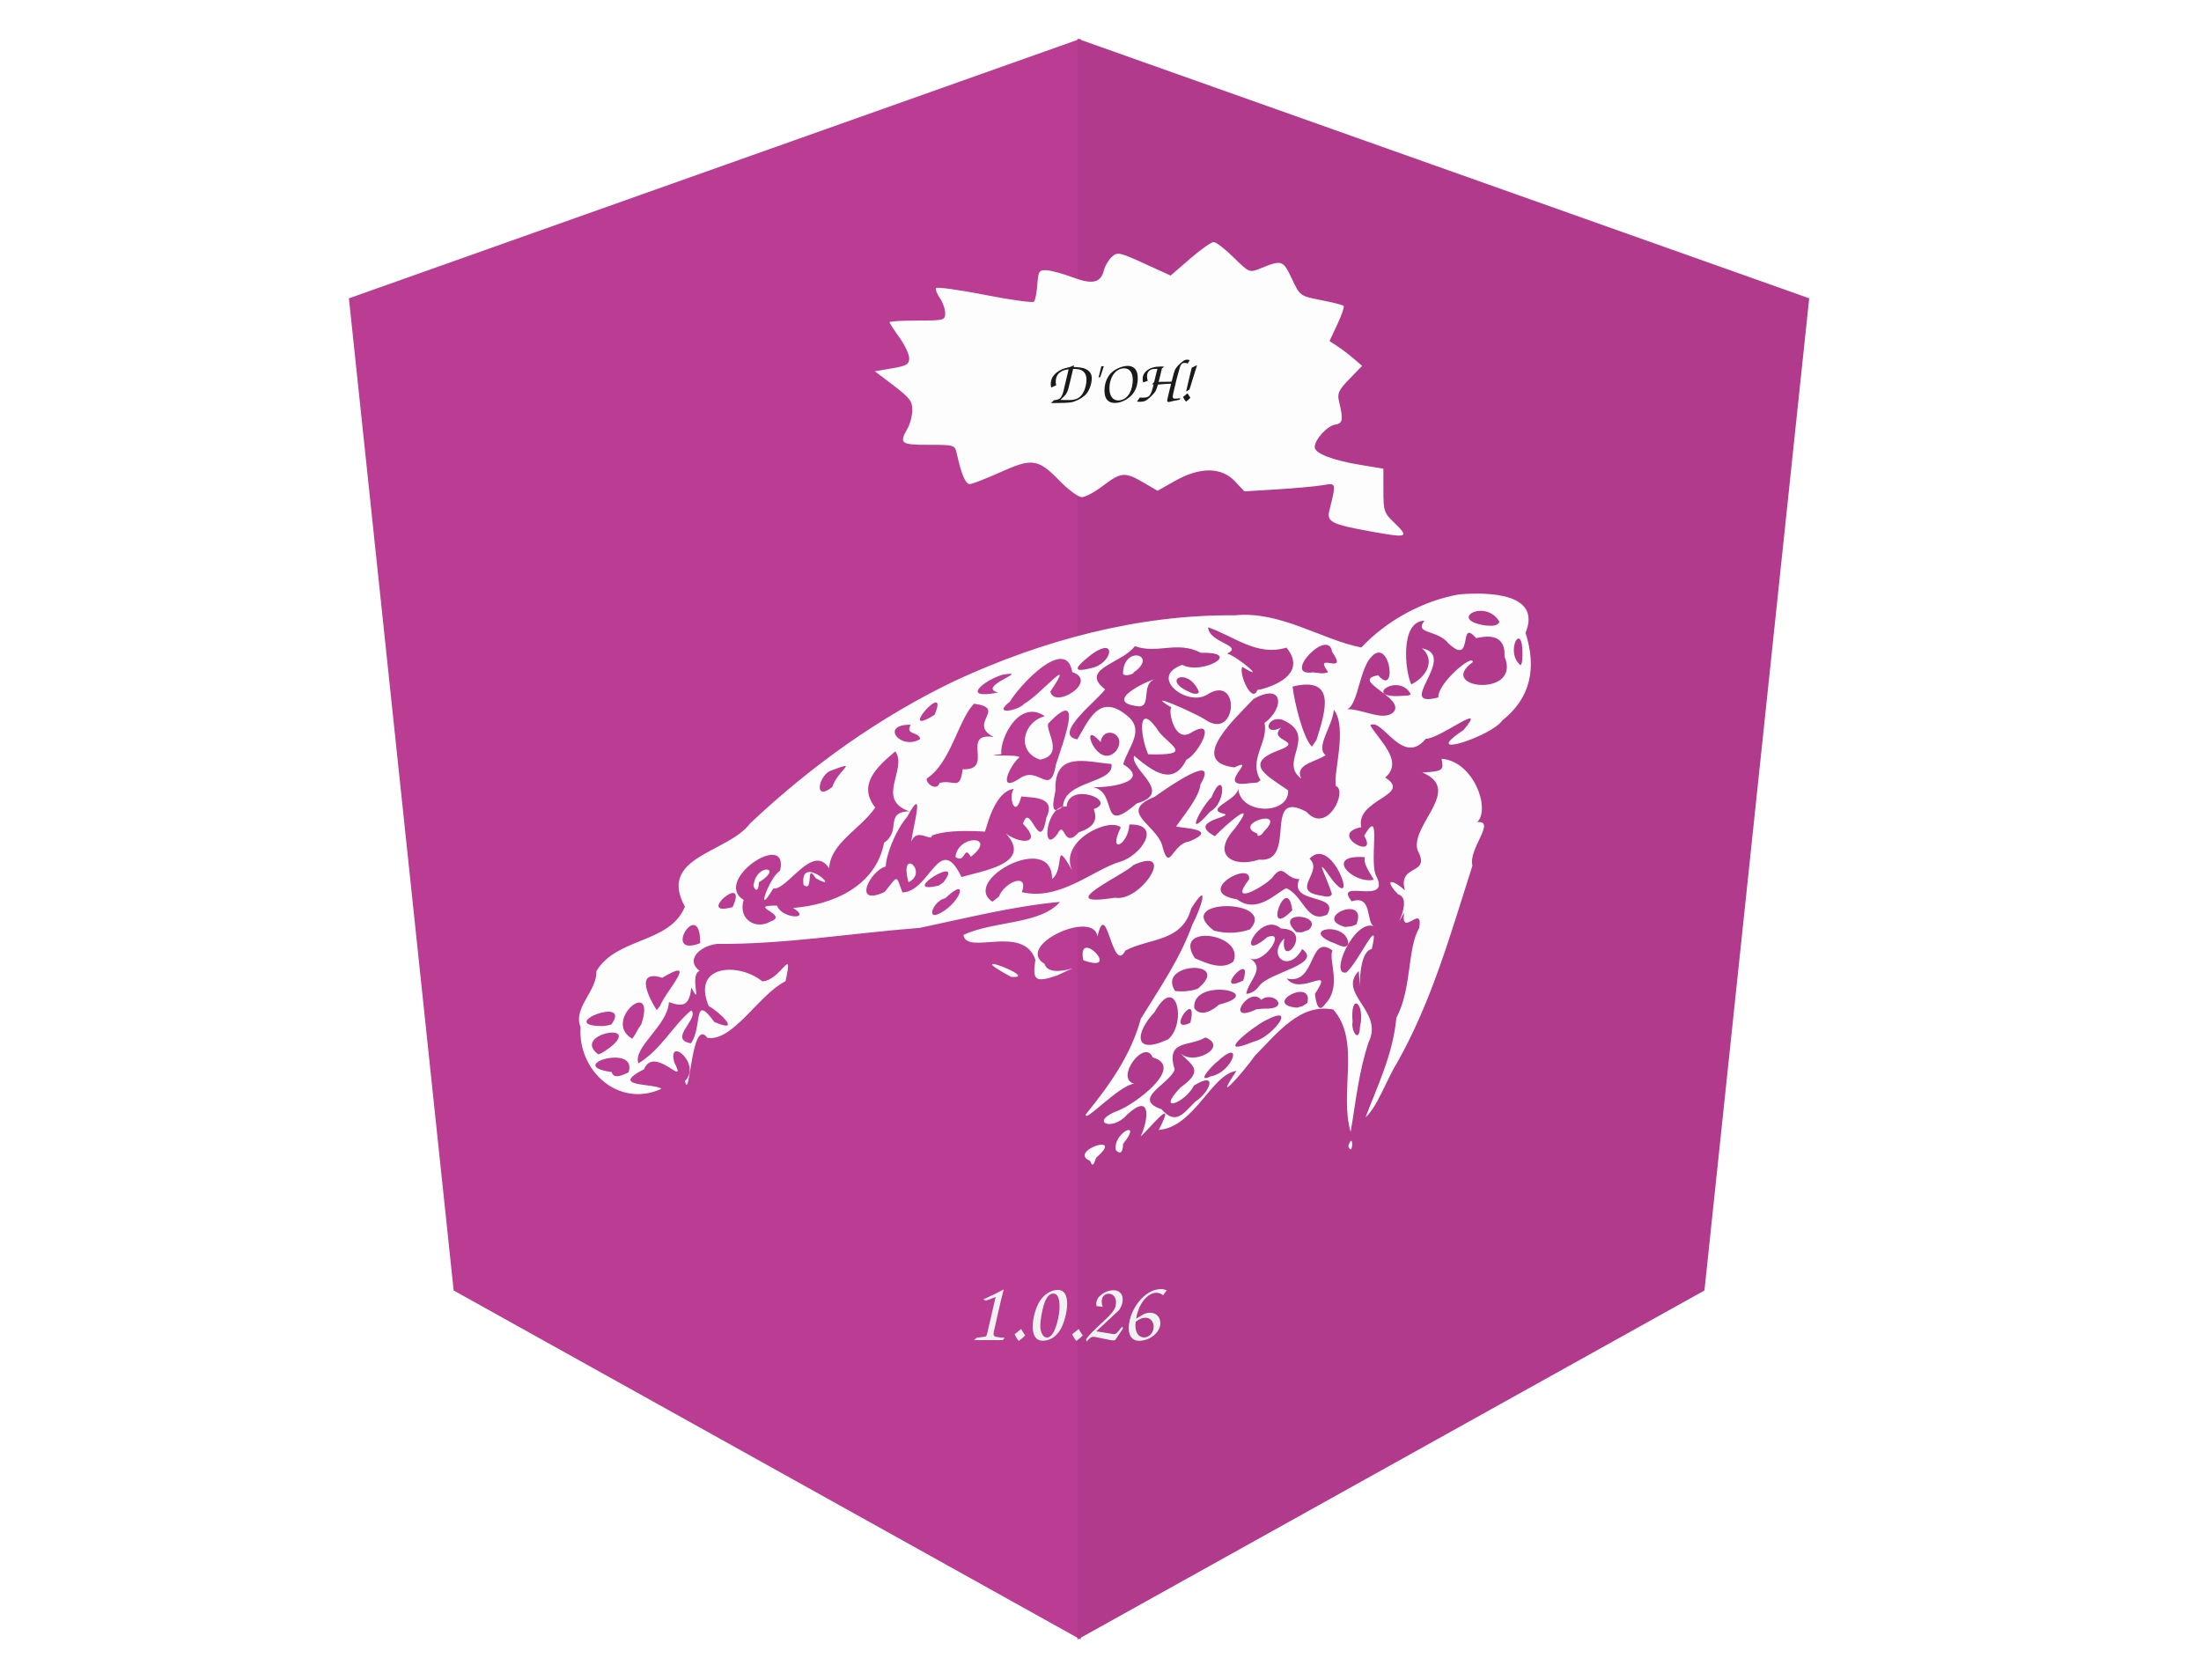
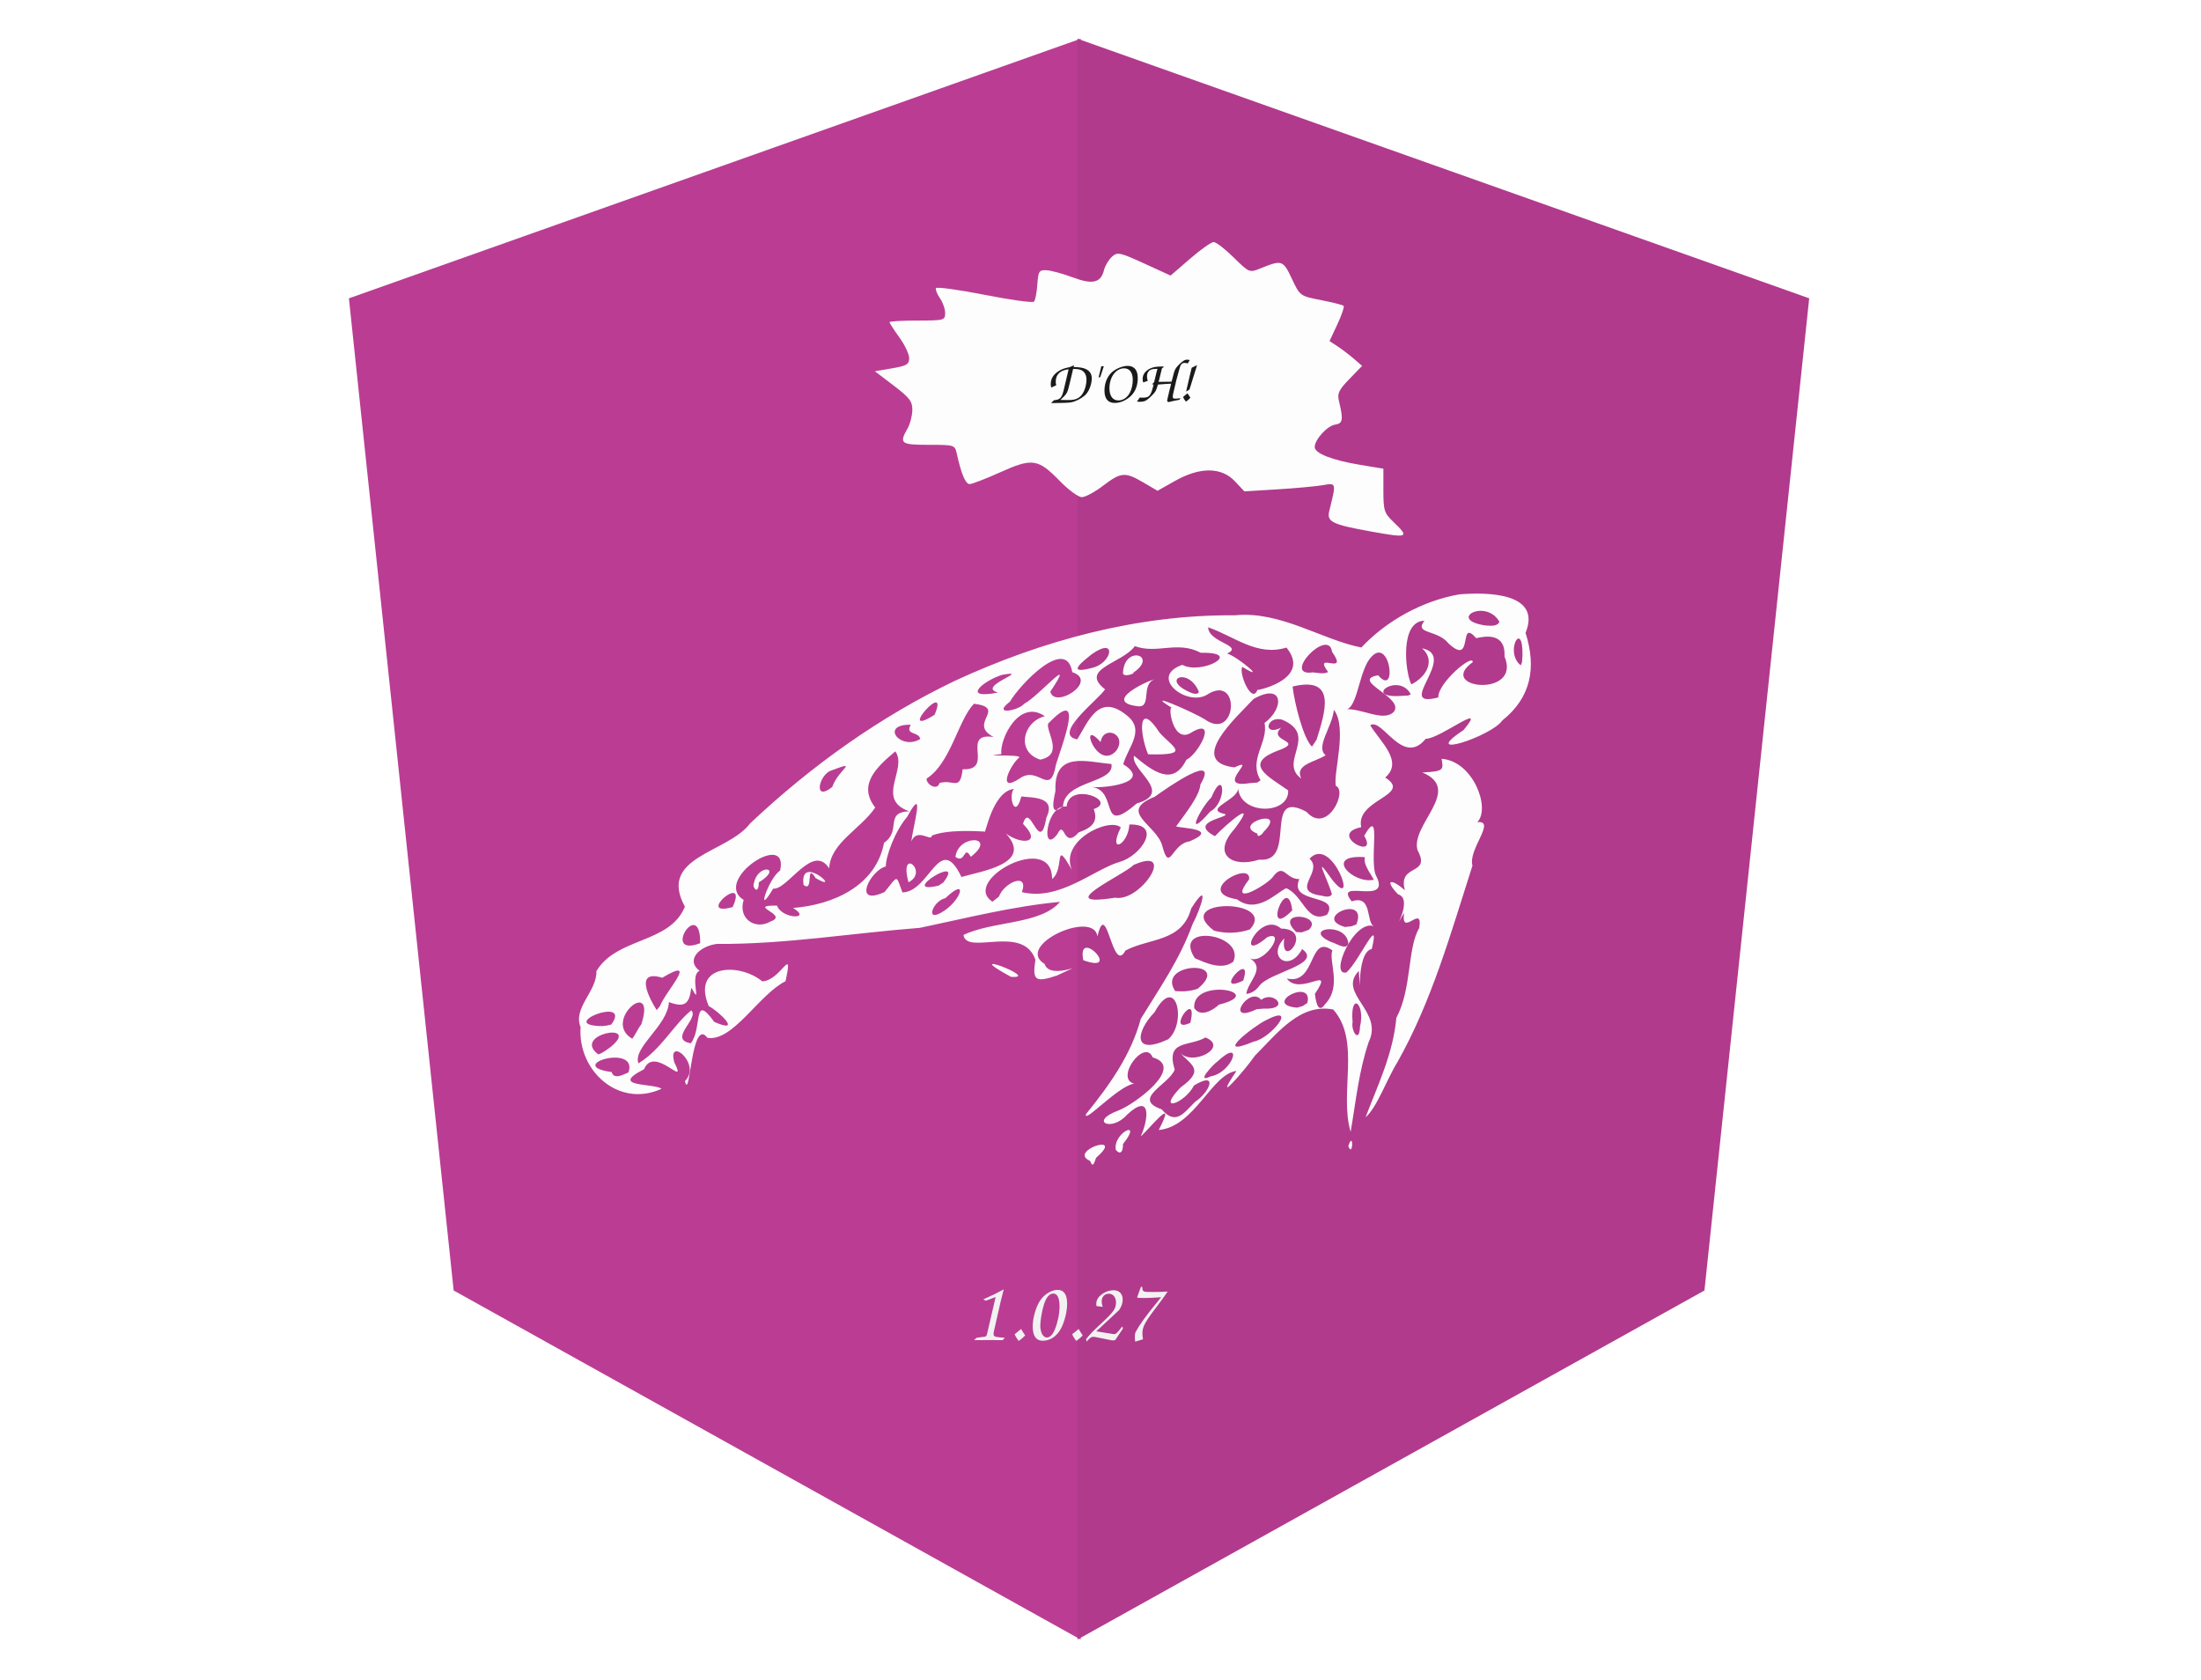
<svg xmlns="http://www.w3.org/2000/svg" version="1.1" id="svg629" width="1346" height="1027" viewBox="0 0 1346 1027">
  <defs id="defs633">
    <clipPath clipPathUnits="userSpaceOnUse" id="clipPath1942">
      <g id="use1944" style="fill:#b13a8c;fill-opacity:1" />
    </clipPath>
  </defs>
  <g id="g635">
    <g id="g18207">
      <path id="Path-2" style="display:inline;fill:#ba3d93;fill-opacity:1;stroke-width:0.99" d="M 660.848,23.689 213.372,182.421 277.433,789.093 660.848,1002.528 Z" />
      <path id="polygon16" style="fill:#b13a8c;fill-opacity:1;display:inline" d="M 499,11 955.963,169.619 890.544,775.864 499,989.148 Z" transform="matrix(0.9792392,0,0,1.000707,170.2856,12.67027)" />
    </g>
    <g id="g18184" style="fill:#fdfdfd;fill-opacity:1" transform="translate(0,40)">
      <path style="fill:#fdfdfd;fill-opacity:1;stroke-width:1.158" d="m 666.63,669.835 c -14.032,-5.934 22.083,-17.828 3.852,-2.074 -1.066,1.637 -1.842,7.588 -3.852,2.074 z m 15.742,-6.679 c -2.015,-10.454 17.073,-19.431 4.388,-3.618 0.082,2.97 -0.785,7.644 -4.388,3.618 z m 142.179,-2.327 c 3.307,-10.265 2.953,7.608 0,0 z m -126.931,-6.052 c 4.926,-10.673 6.434,-26.983 -8.396,-13.16 -9.438,10.787 -23.592,4.147 -5.231,-2.59 10.336,-4.097 40.993,-26.723 20.917,-32.464 -4.901,-11.942 -23.38,13.044 -11.322,16.067 -9.525,1.127 -31.13,24.943 -29.463,18.646 14.496,-17.954 27.458,-36.009 33.525,-58.322 11.518,-18.722 24.033,-36.701 31.615,-57.804 4.799,-8.755 11.304,-28.656 -0.806,-9.648 -5.546,20.698 -25.696,17.978 -40.197,25.725 -8.133,15.374 -11.423,-33.285 -17.112,-8.669 -2.424,-16.623 -50.879,5.628 -32.355,16.833 3.443,11.118 30.978,-4.032 7.641,7.085 -13.784,4.703 -15.066,2.673 -13.249,-9.622 -7.536,-22.002 -42.082,-2.392 -43.992,-15.153 18.055,-8.685 47.073,-6.259 59.052,-20.237 -29.01,2.702 -57.34,9.944 -85.757,15.891 -41.421,3.198 -82.57,10.146 -124.212,9.82 -10.881,1.475 -19.083,10.147 -10.424,16.44 -6.697,2.625 2.095,23.388 -5.085,10.302 -1.225,10.215 -4.104,12.336 -13.711,8.846 -0.666,14.48 -22.18,27.521 -18.647,37.461 14.089,-8.596 21.496,-23.699 32.307,-32.395 5.267,4.802 -14.537,17.68 -0.216,20.117 7.285,-9.783 1.008,-31.304 14.305,-13.078 17.767,7.735 2.568,-6.671 -3.375,-9.669 -10.74,-25.565 18.553,-26.796 32.726,-15.136 11.32,-0.334 19.26,-23.249 14.212,-0.075 -16.162,7.99 -32.193,37.151 -47.766,34.616 -9.896,-13.419 -10.647,40.076 -13.705,26.431 10.487,-10.498 -11.053,-27.904 -6.532,-11.437 8.584,17.017 -12.167,-11.011 -18.505,4.207 -21.907,11.129 5.976,8.387 10.69,11.948 -26.193,12.032 -51.39,-11.083 -49.498,-37.703 -4.885,-11.779 10.155,-22.004 9.662,-34.218 12.545,-20.968 44.778,-16.586 54.131,-39.429 -16.869,-30.793 26.301,-32.718 39.936,-50.972 37.3,-35.154 79.065,-65.028 125.302,-87.196 53.283,-24.641 112.004,-40.561 171.005,-39.984 27.838,-2.906 53.415,15.028 77.434,19.669 15.671,-16.677 37.771,-28.62 59.856,-32.478 17.002,-1.425 50.655,-1.122 40.552,23.533 6.827,21.452 3.274,39.668 -14.267,53.619 -6.568,9.699 -51.734,24.417 -23.653,5.806 15.719,-18.754 -14.466,5.531 -23.133,5.353 -14.121,17.353 -26.656,-13.267 -33.916,-8.271 5.785,9.696 20.657,22.121 9.149,31.953 17.121,10.843 -18.405,13.29 -14.667,30.364 -21.204,4.369 11.151,21.041 1.813,5.272 11.459,-20.002 2.335,17.108 7.669,25.167 8.435,17.764 -26.843,0.362 -15.313,14.91 13.188,-4.465 8.376,13.739 13.966,15.361 -12.276,-5.368 -28.09,30.753 -17.172,28.091 7.827,-6.873 20.835,-36.968 15.508,-14.351 -10.637,2.303 -5.839,39.935 -7.968,13.469 -13.345,13.735 15.356,24.495 6.093,43.355 -6.05,17.8 -7.849,36.26 -11.071,55.03 -7.113,-24.05 6.35,-55.499 -10.618,-74.819 -20.208,-3.918 -33.859,14.092 -47.913,28.233 -6.143,8.902 -26.903,32.625 -11.306,9.314 -15.367,2.063 -25.479,34.116 -47.536,36.129 12.315,-23.68 -7.527,1.506 -10.976,3.819 z m 33.379,-21.183 c 8.695,-5.606 14.397,-19.052 -0.798,-9.878 -5.775,11.187 -23.512,17.158 -8.266,1.239 15.383,-10.98 6.338,-13.691 -0.812,-21.748 7.787,9.516 30.735,-3.071 16.06,-8.808 -10.149,5.81 -24.45,1.166 -18.804,19.655 -3.494,9.178 -26.607,17.81 -7.996,24.259 8.766,10.162 13.642,2.109 20.616,-4.719 z m 9.408,-15.446 c 13.523,-2.268 20.686,-24.625 3.962,-8.94 -1.879,1.063 -13.906,13.773 -3.962,8.94 z m -356.061,-2.413 c 6.201,-18.004 -39.757,-4.217 -10.3,-0.215 1.413,4.928 7.484,1.423 10.3,0.215 z m -10.619,-15.774 c 18.504,-15.529 -24.555,-7.5 -7.806,4.782 2.943,-0.992 5.334,-2.999 7.806,-4.782 z m 393.008,-3.065 c 10.527,-1.991 27.744,-23.707 7.362,-13.018 -7.199,3.436 -33.401,23.762 -7.362,13.018 z m -52.275,-1.449 c 11.495,-10.024 4.899,-40.697 -8.349,-16.593 -11.706,12.196 -13.56,26.902 8.349,16.593 z m -322.256,-9.132 c 9.65,-29.569 -24.387,-2.212 -5.579,8.835 2.158,-2.753 3.406,-6.085 5.579,-8.835 z m 439.486,1.526 c 3.43,-14.459 -6.185,-21.84 -4.524,-2.912 -1.08,5.401 4.133,13.491 4.524,2.912 z m -457.839,-1.382 c 13.126,-18.092 -34.886,0.739 -5.471,0.957 l 2.751,-0.317 z m 354.097,-1.059 c 5.188,-22.232 -15.875,7.581 0,0 z m 17.528,-11.108 c 30.688,-7.67 -16.83,-16.919 -15.138,2.16 3.845,5.79 11.488,1.295 15.138,-2.16 z m 26.98,2.476 c 17.661,0.759 6.168,-11.447 -1.158,-5.364 -7.265,-9.106 -23.102,15.489 -2.869,5.704 z m -368.875,-1.565 c 3.584,-9.261 24.321,-30.977 1.404,-17.337 -17.545,-5.399 -7.616,13.276 -3.384,19.778 z m 395.916,-1.926 c 3.931,-15.919 -28.188,0.963 -6.29,2.882 l 3.47,-1.01 z m 10.807,0.768 c 10.592,-10.963 1.961,-26.424 4.503,-32.915 -14.677,-10.553 -9.648,21.433 -27.872,17.209 8.187,11.169 29.716,-9.455 17.18,9.431 0.398,2.975 1.619,13.075 6.189,6.275 z m -40.205,-11.209 c 6.16,-8.43 39.279,-13.215 26.197,-22.535 -7.863,14.876 -21.833,4.639 -10.917,-6.485 -2.76,20.369 19.086,-5.473 -1.98,-6.048 -12.868,-11.363 -29.256,22.872 -8.431,5.286 12.564,-5.026 -3.051,18.838 -11.607,12.35 11.642,6.421 0.003,14.017 -1.216,22.317 3.272,-0.227 6.109,-2.297 7.954,-4.885 z m -37.639,1.756 c 21.911,-18.155 -25.606,-16.238 -13.797,1.409 4.624,0.451 9.386,0.128 13.797,-1.409 z m 27.816,-5.018 c 6.517,-19.854 -19.57,9.581 0,0 z m -6.054,-11.557 c 7.567,-17.208 -37.681,-23.737 -23.528,-2.117 6.951,3.042 16.636,7.509 23.528,2.117 z m 70.329,-11.275 c -1.387,-13.571 -29.262,-8.905 -10.299,-0.644 2.107,0.255 9.382,5.554 10.299,0.644 z m -396.349,-0.018 c 0.202,-29.102 -24.312,9.319 0,0 z m 336.146,-8.409 c 17.516,-18.985 -48.381,-19.237 -21.969,0.736 7.124,1.902 14.997,1.7 21.969,-0.736 z m 36.023,0.223 c 9.797,-9.268 -22.045,-12.444 -7.663,1.387 l 3.331,0.181 z m -329.161,-5.072 c 12.015,-4.177 -15.608,-10.011 3.981,-9.698 2.954,8.255 21.809,8.718 9.794,1.429 24.675,-1.948 50.653,-13.535 55.65,-39.868 10.891,-7.437 -0.021,-18.57 15.325,-19.26 -20.828,-7.376 -0.718,-25.901 -8.439,-36.635 -12.238,10.237 -22.845,20.713 -12.284,34.366 -9.183,13.382 -27.309,21.502 -28.172,37.188 -10.051,-15.875 -25.482,13.45 -34.232,12.368 -11.349,19.169 -2.574,-6.878 4.222,-10.969 5.789,-25.423 -41.639,5.84 -22.283,17.897 -3.62,11.727 7.374,18.545 16.44,13.182 z m -10.169,-23.276 c 2.25,-12.436 18.188,-9.982 3.038,-0.665 -0.165,8.399 -4.273,2.898 -3.038,0.665 z m 30.364,0.908 c -2.747,-20.148 24.812,5.777 7.438,-4.121 -6.495,-10.363 -0.857,9.285 -7.438,4.121 z m 338.066,24.159 c 7.573,-18.933 -27.669,-4.295 -6.905,1.575 l 4.041,-0.478 z m -39.206,-8.626 c -2.955,-24.256 -18.878,19.427 0,0 z m 21.294,2.647 c 8.282,-13.287 -23.837,-6.054 -16.971,-21.727 -8.909,0.018 -9.434,-10.841 -16.692,-0.681 -5.775,5.918 -27.04,17.565 -14.017,0.851 1.586,-12.009 -34.276,7.85 -7.394,12.184 12.299,9.294 24.083,-4.108 30.121,-6.806 10.671,4.593 12.452,21.97 24.953,16.178 z M 577.611,516.773 c 10.565,-7.163 14.319,-20.728 0.517,-7.561 -7.842,1.616 -13.146,16.202 -0.517,7.561 z m -129.562,-2.124 c 10.135,-22.367 -23.848,6.653 0,0 z m 162.808,-6.39 c 3.548,-9.096 18.522,-14.982 14.066,-2.751 23.052,5.598 43.735,-13.797 59.906,-18.538 12.836,-3.584 26.426,-23.297 5.832,-22.826 -0.744,12.805 -13.518,18.702 -5.244,1.806 -7.094,-6.386 -37.915,8.178 -29.828,26.08 -11.618,-20.276 -4.118,-0.85 -12.196,5.452 0.136,-29.543 -56.229,1.038 -36.458,13.876 z m 71.047,0.655 c 15.668,2.917 38.146,-31.886 11.416,-20.064 -6.303,6.371 -51.165,26.338 -11.416,20.064 z m 132.591,-2.158 c -2.838,-10.083 -12.304,-26.613 0.296,-8.684 16.454,20.432 -0.124,-28.046 -13.949,-12.987 9.007,8.09 -12.88,19.763 7.413,22.616 1.656,0.375 5.181,1.409 6.24,-0.945 z m -273.521,-1.33 c 8.763,-10.914 6.792,-10.201 10.912,0.267 16.944,-0.415 22.676,-37.411 36.078,-9.445 13.415,-3.838 43.894,-8.353 27.198,-26.555 9.341,6.907 22.555,6.341 10.449,-5.923 4.261,-14.753 10.184,20.202 14.312,-3.907 6.341,-12.996 -9.05,-12.042 -15.33,-12.84 -3.897,14.746 -8.165,-0.277 -4.588,-4.663 -13.564,1.853 -17.464,29.332 -17.986,26.113 -14.573,-0.857 -25.642,-0.168 -32.157,2.451 -0.072,4.244 -9.129,-5.266 -12.519,3.644 0.737,-8.275 8.981,-36.364 -2.557,-15.133 -7.657,8.966 -13.158,24.435 -13.071,30.389 -9.468,2.269 -20.874,24.9 -0.742,15.601 z m 14.61,-5.954 c -6.028,-22.18 12.747,-6.476 0,0 z m 28.717,-15.487 c 1.572,-14.095 26.146,-13.133 9.383,-0.06 -4.41,-7.835 -3.115,4.566 -9.383,0.06 z m -7.438,15.629 c 14.496,-18.777 -28.826,8.074 -2.84,1.905 z m 263.322,-1.697 c -5.054,-8.086 -6.228,-10.78 -5.495,-13.783 -25.706,-1.853 -7.187,16.722 5.495,13.783 z m -70.213,-12.28 c 23.994,2.364 1.637,-44.073 29.035,-29.204 12.607,14.177 25.361,-12.988 17.892,-15.882 -1.613,-8.092 7.256,-35.484 -1.173,-46.536 -1.038,10.639 -11.447,22.737 -5.026,27.783 -6.688,4.326 -19.087,5.603 -14.947,14.257 -14.341,-10.247 11.21,-26.407 -11.883,-36.083 -9.625,-2.238 -11.706,10.54 -0.393,4.976 -8.976,8.686 15.636,7.684 -2.289,14.161 -21.408,8.157 -5.091,15.89 6.581,24.195 0.691,15.131 -29.565,15.147 -30.572,-1.433 0.349,7.277 -22.065,12.937 -8.005,15.922 3.135,2.07 -23.25,4.529 -6.217,13.509 6.651,-7.035 27.447,-24.978 11.947,-4.396 -14.313,15.864 -0.925,23.996 15.051,18.732 z m -0.99,-15.896 c -16.453,-6.153 19.777,-16.765 3.526,-0.839 0.085,0.743 -3.914,4.044 -3.526,0.839 z m -41.645,4.78 c 18.397,-7.702 -3.6,-7.922 -8.118,-9.175 6.075,-8.416 14.342,-18.681 14.882,-25.678 12.018,-20.522 -20.102,1.879 -27.956,7.525 -22.86,9.182 0.734,16.763 4.57,29.739 4.556,17.611 5.722,-1.058 16.622,-2.412 z m -80.719,-4.48 c 4.774,-9.616 3.314,10 13.135,-1.139 10.958,-3.553 11.001,-8.926 9.131,-14.186 15.019,-5.156 -15.197,-16.933 -16.632,-1.528 -12.721,-1.699 -15.919,30.405 -5.634,16.852 z m 93.464,-13.791 c 10.677,-5.842 8.6,-27.687 0.72,-8.651 -6.521,6.218 -17.198,27.478 -0.72,8.651 z m -44.945,-4.952 c 23.159,-6.65 -4.132,-20.497 -1.62,-29.187 11.612,9.746 23.884,18.927 31.972,2.488 7.404,-3.464 19.287,-25.894 3.586,-16.998 -12.035,8.524 -15.245,-17.396 -12.233,-14.676 -19.45,-11.774 13.721,2.971 19.92,6.908 19.873,14.208 22.367,-28.932 1.03,-14.83 -12.438,6.945 -35.517,-11.223 -14.777,-18.474 11.745,6.397 38.05,-7.965 11.374,-7.349 -14.434,-7.637 -26.555,0.944 -40.399,-4.085 -7.593,10.582 -34.327,13.867 -18.202,26.41 -3.747,6.092 -32.798,27.775 -16.992,30.601 6.834,-11.163 13.13,-28.45 29.984,-14.899 12.03,9.107 1.168,19.378 -1.906,30.103 18.589,11.483 -12.131,14.8 -19.189,13.889 16.802,2.322 3.759,30.607 27.452,10.098 z m 6.981,-30.068 c -5.476,-12.968 -6.206,-33.539 6.994,-13.255 7.863,8.922 20.185,13.983 -6.994,13.255 z m -5.491,-29.301 c -23.401,-2.347 5.03,-15.719 9.381,-16.519 -8.262,3.076 -1.822,16.471 -9.381,16.519 z m -9.84,-20.922 c 1.04,-16.706 21.691,-10.28 6.423,0.204 0.637,0.981 -7.2,3.274 -6.423,-0.204 z m -36.701,82.028 c 0.758,-16.009 31.791,-13.919 29.587,-25.884 -14.95,-1.156 -35.239,-8.381 -34.213,16.378 -0.798,4.483 -4.242,16.912 4.626,9.507 z M 508.977,441.202 c 3.592,-10.822 17.518,-16.883 -1.582,-9.702 -6.958,3.636 -9.786,18.779 1.582,9.702 z m 65.57,-2.417 c 8.652,-2.518 12.521,5.382 14.156,-8.405 19.899,0.844 -1.793,-22.716 18.921,-19.749 -16.229,-8.41 8.752,-17.53 -11.939,-20.336 -9.54,9.437 -14.248,36.393 -28.988,45.756 -0.502,3.474 6.498,7.774 7.85,2.733 z m 49.054,-2.797 c 11.645,-8.349 18.539,12.114 22.213,-8.678 3.764,-12.062 18.174,-48.916 -4.839,-24.812 -1.409,4.947 9.963,19.041 -4.842,22.004 -14.98,-4.809 -10.553,-23.205 2.832,-26.553 -15.646,-10.865 -27.708,13.771 -26.612,23.176 -15.837,1.73 12.73,-0.203 10.902,2.113 -5.442,4.422 -13.999,22.298 0.346,12.75 z m 147.295,1.119 c -7.719,-12.725 4.929,-23.052 2.4,-35.023 12.453,-9.251 11.526,-25.03 -6.719,-14.667 -10.03,10.859 -41.067,38.336 -11.67,41.818 15.498,-7.336 -13.169,13.221 9.124,9.652 l 4.932,-0.405 z m -88.316,-17.985 c 7.195,-10.137 -7.799,-16.221 -9.507,-5.356 -13.965,-15.848 -2.239,18.322 9.507,5.356 z m 122.557,-6.814 c 5.259,-16.969 12.655,-39.118 -14.671,-32.517 1.138,10.007 6.475,31.537 11.838,36.765 z m -242.372,-0.444 c -0.864,-4.754 -9.437,-2.12 -5.817,-8.719 -19.331,-0.241 -6.041,16.038 5.817,8.719 z m 8.787,-14.808 c 9.713,-23.024 -24.471,15.452 0,0 z m 280.724,-1.691 c 7.27,-8.831 -27.216,-19.304 -9.489,-22.466 12.637,14.73 6.79,-28.326 -6.169,-8.606 -6.252,10.465 -7.085,31.286 -14.986,29.438 10.701,-1.255 23.888,8.033 30.644,1.633 z M 626.299,390.361 c 9.014,-4.672 32.606,-32.475 16.013,-7.428 2.792,10.891 29.706,-6.494 13.421,-11.938 -3.742,-22.454 -32.22,7.903 -38.116,18.032 -11.357,8.714 5.284,5.469 8.683,1.334 z m 253.292,-3.898 c -0.499,-8.728 21.369,-27.176 21.054,-21.564 -22.786,16.267 30.112,22.001 19.431,-3.451 0.778,-15.177 -12.419,-12.273 -17.35,-11.24 -11.224,-12.988 -1.143,17.979 -16.945,3.181 -6.844,-8.592 -21.248,-5.496 -14.67,-13.82 -15.044,0.152 -11.938,30.983 -8.042,38.909 10.165,-5.07 14.509,-15.33 6.55,-22.055 22.667,4.464 -17.693,37.281 9.972,30.039 z M 862.754,384.56 c -7.369,-14.018 -30.441,2.767 -5.517,0.937 l 3.909,-0.196 z m -252.373,-1.1 c -13.933,-3.555 21.528,-14.159 2.522,-10.828 -10.941,3.252 -26.123,15.42 -2.522,10.828 z m 122.713,-0.63 c -6.475,-15.484 -24.244,-7.299 -4.597,0.81 0.611,0.416 4.643,1.438 4.597,-0.81 z m 35.843,-0.958 c 2.779,-0.12 32.696,-7.509 17.801,-25.902 -18.123,5.56 -31.748,-6.837 -47.931,-12.398 0.473,9.601 22.149,11.031 11.64,16.054 6.478,1.863 25.463,18.095 9.298,8.158 -2.459,3.537 5.803,23.178 9.193,14.089 z m 43.276,-10.912 c -9.871,-13.378 13.164,2.974 2.415,-12.387 -2.178,-15.302 -31.228,15.364 -11.847,12.562 3.056,0.201 6.481,1.242 9.433,-0.175 z m -144.527,-2.537 c 12.348,-2.599 15.814,-19.528 0.11,-8.489 -5.854,4.652 -16.308,12.768 -0.11,8.489 z m 263.371,-7.603 c 0.397,-22.796 -11.344,-2.094 -1.058,6.025 l 0.776,-1.939 0.282,-4.086 z m -14.104,-20.641 c -8.48,-14.605 -32.361,-1.201 -8.411,2.299 2.638,0.066 7.111,0.883 8.411,-2.299 z m -81.874,303.038 c 7.159,-18.97 16.86,-38.643 18.849,-60.842 9.586,-17.864 6.647,-42.842 13.975,-54.863 2.582,-15.629 -11.332,6.471 -9.268,-9.324 -9.806,16.341 6.896,-8.283 -3.704,-11.357 -8.786,-9.261 -3.895,-9.729 4.21,-2.448 -4.582,-16.707 16.448,-8.584 7.719,-24.57 -4.439,-15.447 28.149,-37.003 2.969,-47.446 13.716,-0.727 12.76,-1.864 11.779,-8.374 19.254,1.324 30.119,30.278 21.819,38.717 11.81,-1.201 -5.778,16.736 -2.959,26.591 -13.13,40.853 -24.736,82.757 -46.032,120.433 -6.3,10.089 -12.385,27.522 -19.357,33.483 z M 618.226,557.286 c -33.8,-18.387 19.387,1.646 0,0 z m 44.263,-10.141 c -4.245,-20.958 24.537,8.906 0,0 z" id="path3463-9" />
    </g>
    <text xml:space="preserve" style="font-style:normal;font-variant:normal;font-weight:normal;font-stretch:normal;font-size:53.333px;font-family:'Comic Sans MS';-inkscape-font-specification:'Comic Sans MS';fill:#f2f2f2;fill-opacity:1" x="591.325" y="819.448" id="text2577">
-       <tspan id="tspan2575" x="591.325" y="819.448" style="font-size:53.333px;fill:#f2f2f2;fill-opacity:1">1.0.26</tspan>
+       <tspan id="tspan2575" x="591.325" y="819.448" style="font-size:53.333px;fill:#f2f2f2;fill-opacity:1">1.0.27</tspan>
    </text>
    <path style="fill:#fdfdfd;fill-opacity:1;stroke-width:2" d="m 837.819,324.892 c -23.247,-4.209 -26.545,-5.854 -24.924,-12.429 4.338,-17.591 4.438,-17.208 -4.123,-15.766 C 804.497,297.417 792,298.557 781,299.23 l -20,1.224 -5.874,-6.227 c -8.203,-8.696 -21.315,-8.76 -36.523,-0.177 l -10.72,6.05 -8.617,-5.05 c -11.25,-6.593 -13.743,-6.396 -24.673,1.95 -5.042,3.85 -10.897,7 -13.01,7 -2.113,0 -8.184,-4.458 -13.491,-9.906 -13.262,-13.616 -16.825,-14.139 -36.359,-5.335 C 602.894,292.741 594.458,296 592.987,296 c -2.527,0 -5.084,-6.03 -7.845,-18.5 -1.204,-5.439 -1.395,-5.5 -17.18,-5.5 -17.157,0 -18.213,-0.814 -12.962,-10 1.572,-2.75 2.89,-7.817 2.929,-11.26 0.06,-5.309 -1.677,-7.587 -11.429,-14.997 l -11.5,-8.737 10.5,-1.784 c 8.96,-1.523 10.5,-2.432 10.5,-6.203 0,-2.43 -2.7,-8.146 -6,-12.701 -3.3,-4.556 -6,-8.741 -6,-9.3 0,-0.56 7.65,-1.017 17,-1.017 16.357,0 17,-0.172 17,-4.555 0,-2.505 -1.417,-6.578 -3.149,-9.052 -1.732,-2.473 -2.857,-5.251 -2.5,-6.174 0.357,-0.922 13.672,0.884 29.588,4.013 15.916,3.13 29.584,5.032 30.374,4.229 0.789,-0.804 1.717,-5.512 2.062,-10.462 0.569,-8.178 1.083,-8.978 5.626,-8.755 2.75,0.134 9.928,2.083 15.95,4.329 12.276,4.579 17.221,3.425 19.206,-4.484 0.662,-2.637 2.832,-6.269 4.822,-8.07 3.378,-3.057 4.694,-2.783 19.759,4.103 l 16.141,7.378 11.832,-10.251 C 734.219,152.613 740.74,148 742.203,148 c 1.463,0 6.97,4.246 12.238,9.435 9.395,9.254 9.703,9.384 16.069,6.797 13.464,-5.472 14.104,-5.27 19.49,6.152 4.996,10.595 5.009,10.604 17.842,13.118 7.063,1.384 13.291,2.965 13.839,3.513 0.548,0.548 -1.168,5.618 -3.813,11.266 l -4.81,10.27 4.905,3.225 c 2.698,1.774 7.185,5.188 9.971,7.587 l 5.065,4.362 -7.761,7.99 c -6.566,6.759 -7.55,8.86 -6.39,13.638 2.731,11.248 2.348,13.62 -2.309,14.282 C 811.719,260.319 804,268.776 804,273.372 c 0,3.85 10.76,8.055 27.819,10.872 L 846,286.586 v 13.333 c 0,12.203 0.508,13.82 6,19.081 10.238,9.808 9.391,10.16 -14.181,5.892 z" id="path4100" />
    <text xml:space="preserve" style="font-size:37.333px;fill:#1a1a1a;fill-opacity:1" x="635.897" y="255.803" id="text1335" transform="rotate(-0.8339382)">
      <tspan id="tspan1333" x="635.897" y="255.803" style="font-style:normal;font-variant:normal;font-weight:normal;font-stretch:normal;font-family:'Comic Sans MS';-inkscape-font-specification:'Comic Sans MS'">D'OH!</tspan>
    </text>
  </g>
</svg>
